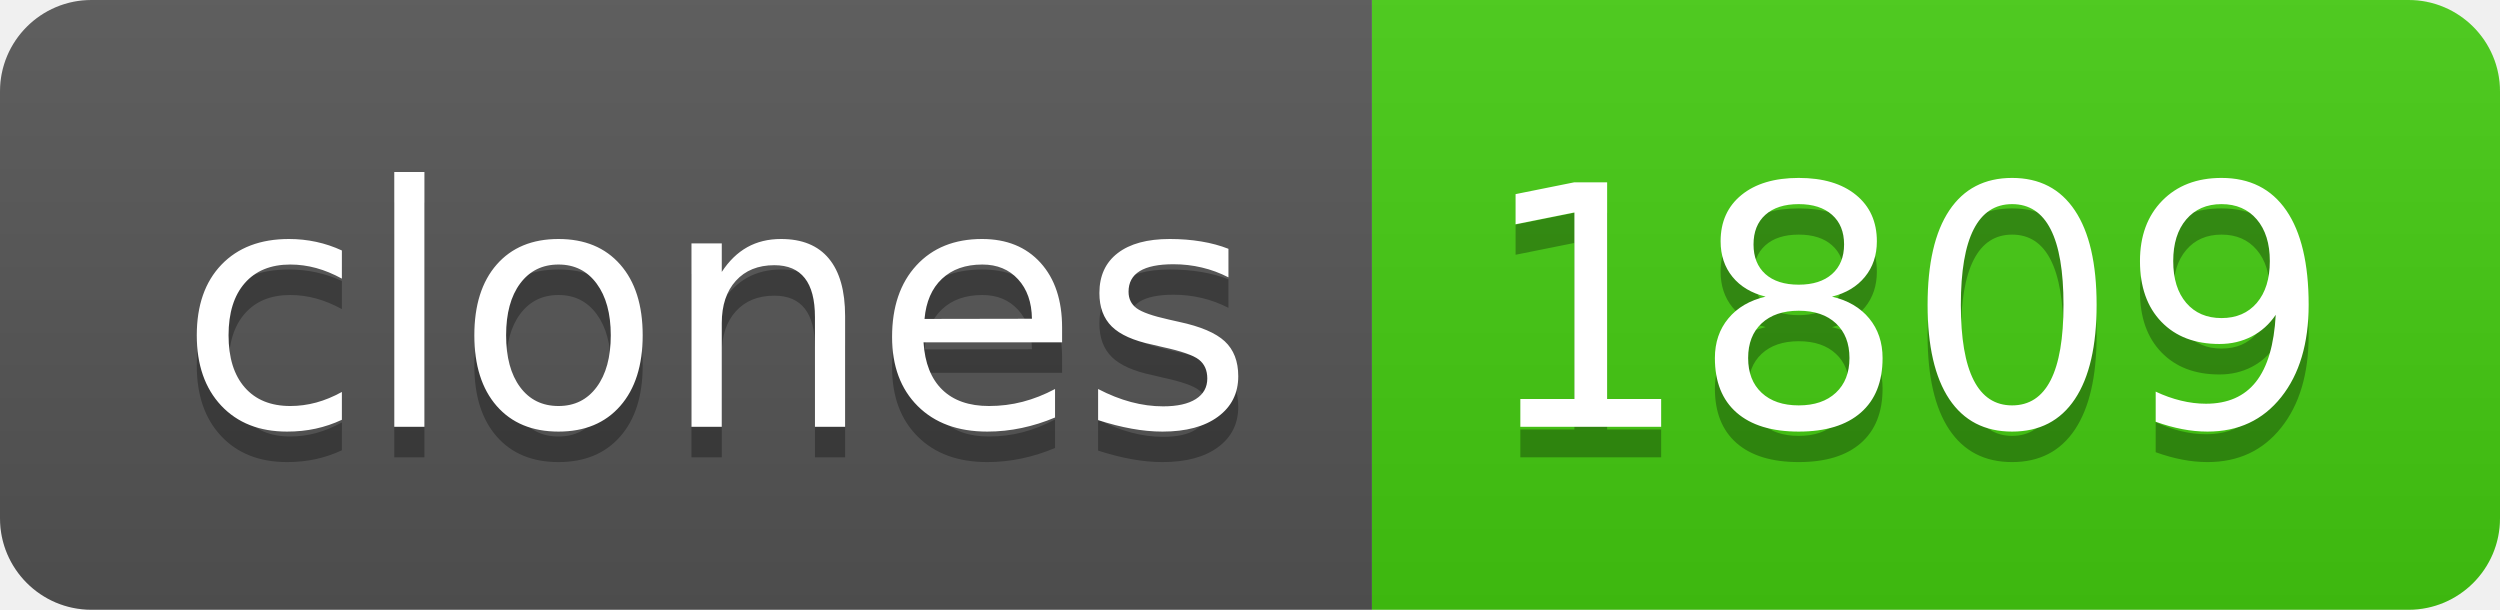
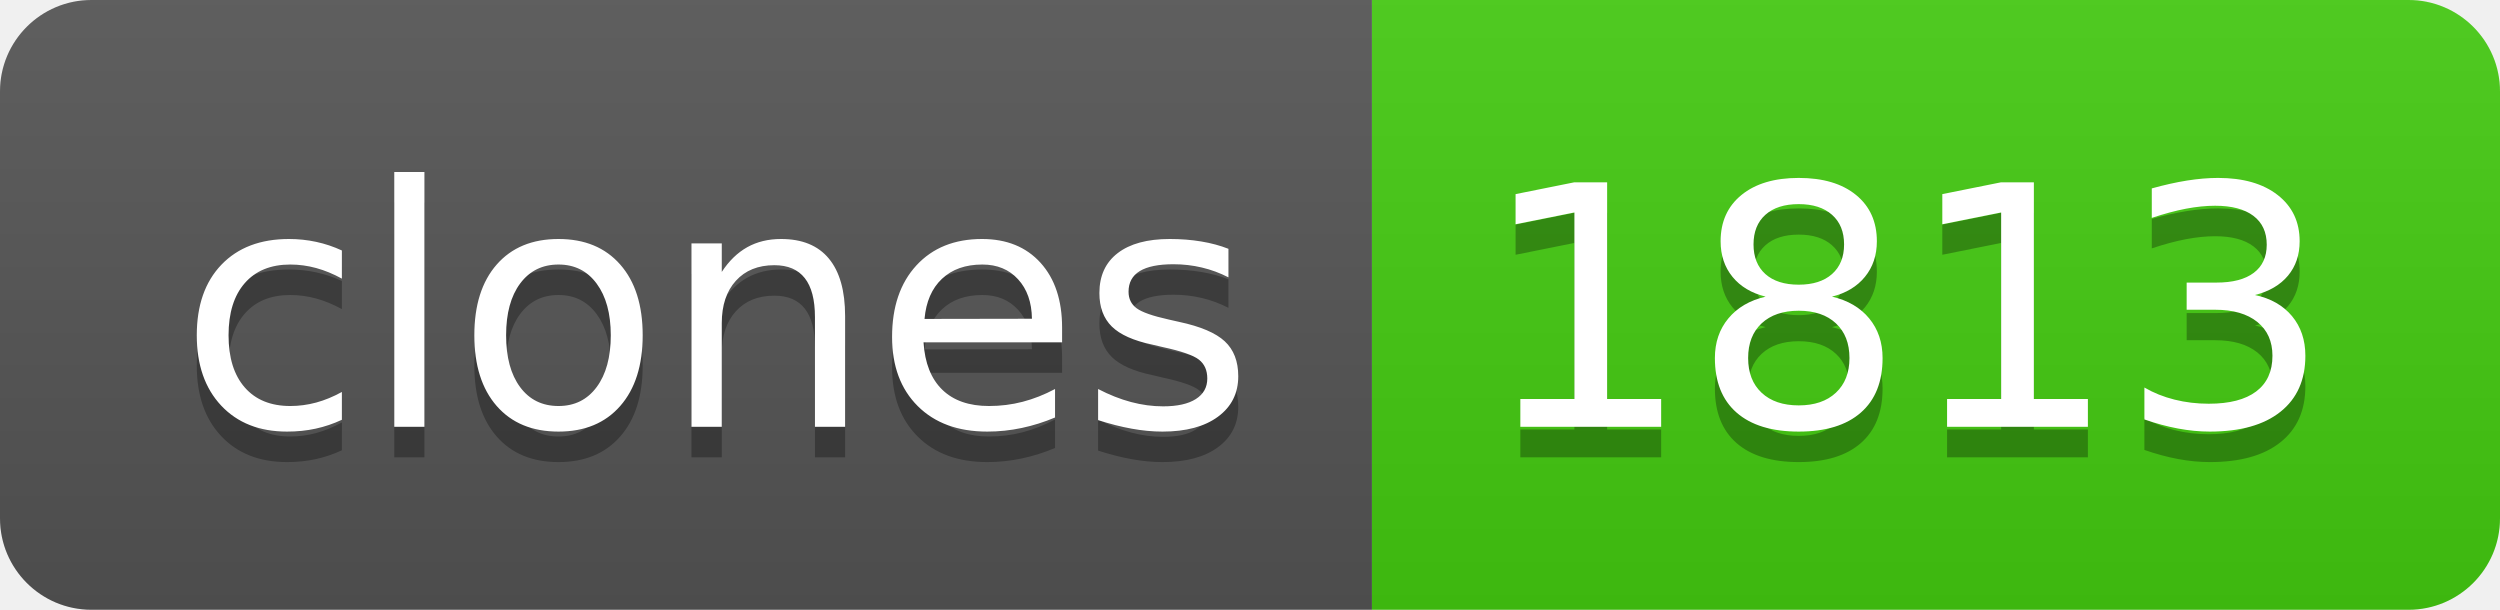
- <svg xmlns="http://www.w3.org/2000/svg" width="82" height="20" role="img" aria-label="clones: 1809">
+ <svg xmlns="http://www.w3.org/2000/svg" width="82" height="20" role="img" aria-label="clones: 1813">
  <linearGradient id="s" x2="0" y2="100%">
    <stop offset="0" stop-color="#bbb" stop-opacity=".1" />
    <stop offset="1" stop-opacity=".1" />
  </linearGradient>
  <clipPath id="r">
    <rect width="82" height="20" rx="3" fill="#fff" />
  </clipPath>
  <g clip-path="url(#r)">
    <rect width="45" height="20" fill="#555" />
    <rect x="45" width="37" height="20" fill="#4c1" />
    <rect width="82" height="20" fill="url(#s)" />
  </g>
  <g fill="#fff" text-anchor="middle" font-family="Verdana,Geneva,DejaVu Sans,sans-serif" text-rendering="geometricPrecision" font-size="110">
    <text aria-hidden="true" x="235" y="150" fill="#010101" fill-opacity=".3" transform="scale(.1)" textLength="350">clones</text>
    <text x="235" y="140" transform="scale(.1)" fill="#fff" textLength="350">clones</text>
-     <text aria-hidden="true" x="625" y="150" fill="#010101" fill-opacity=".3" transform="scale(.1)" textLength="270">1809</text>
-     <text x="625" y="140" transform="scale(.1)" fill="#fff" textLength="270">1809</text>
+     <text aria-hidden="true" x="625" y="150" fill="#010101" fill-opacity=".3" transform="scale(.1)" textLength="270">1813</text>
+     <text x="625" y="140" transform="scale(.1)" fill="#fff" textLength="270">1813</text>
  </g>
</svg>
